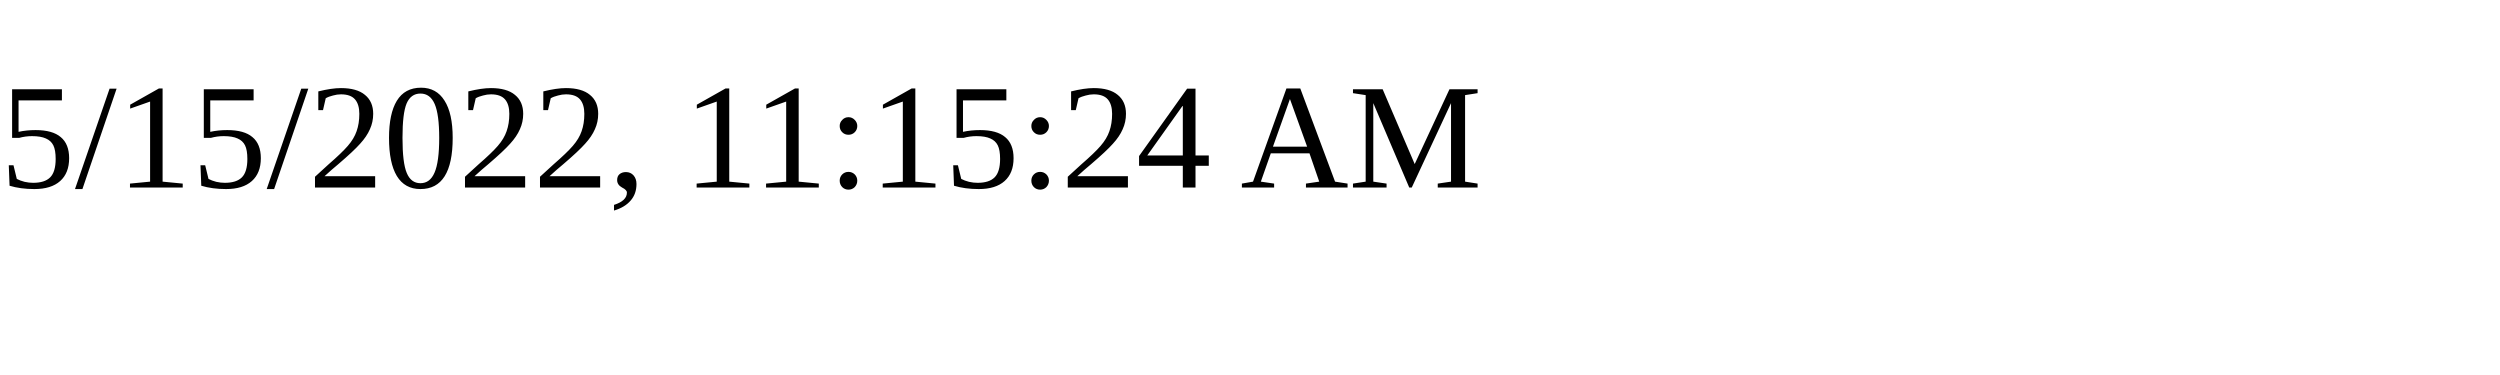
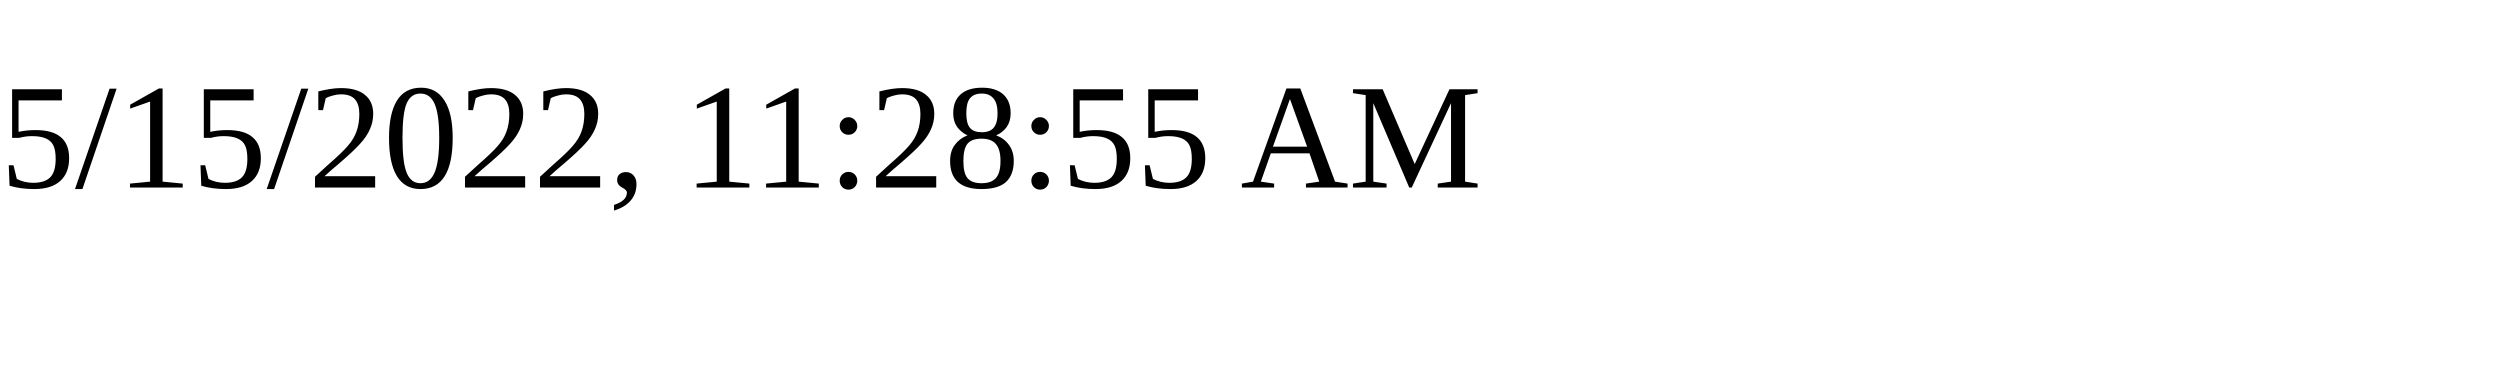
<svg xmlns="http://www.w3.org/2000/svg" height="30" width="200">
-   <text x="0" y="15">5/15/2022, 11:15:24 AM</text>
+   <text x="0" y="15">5/15/2022, 11:28:55 AM</text>
</svg>
